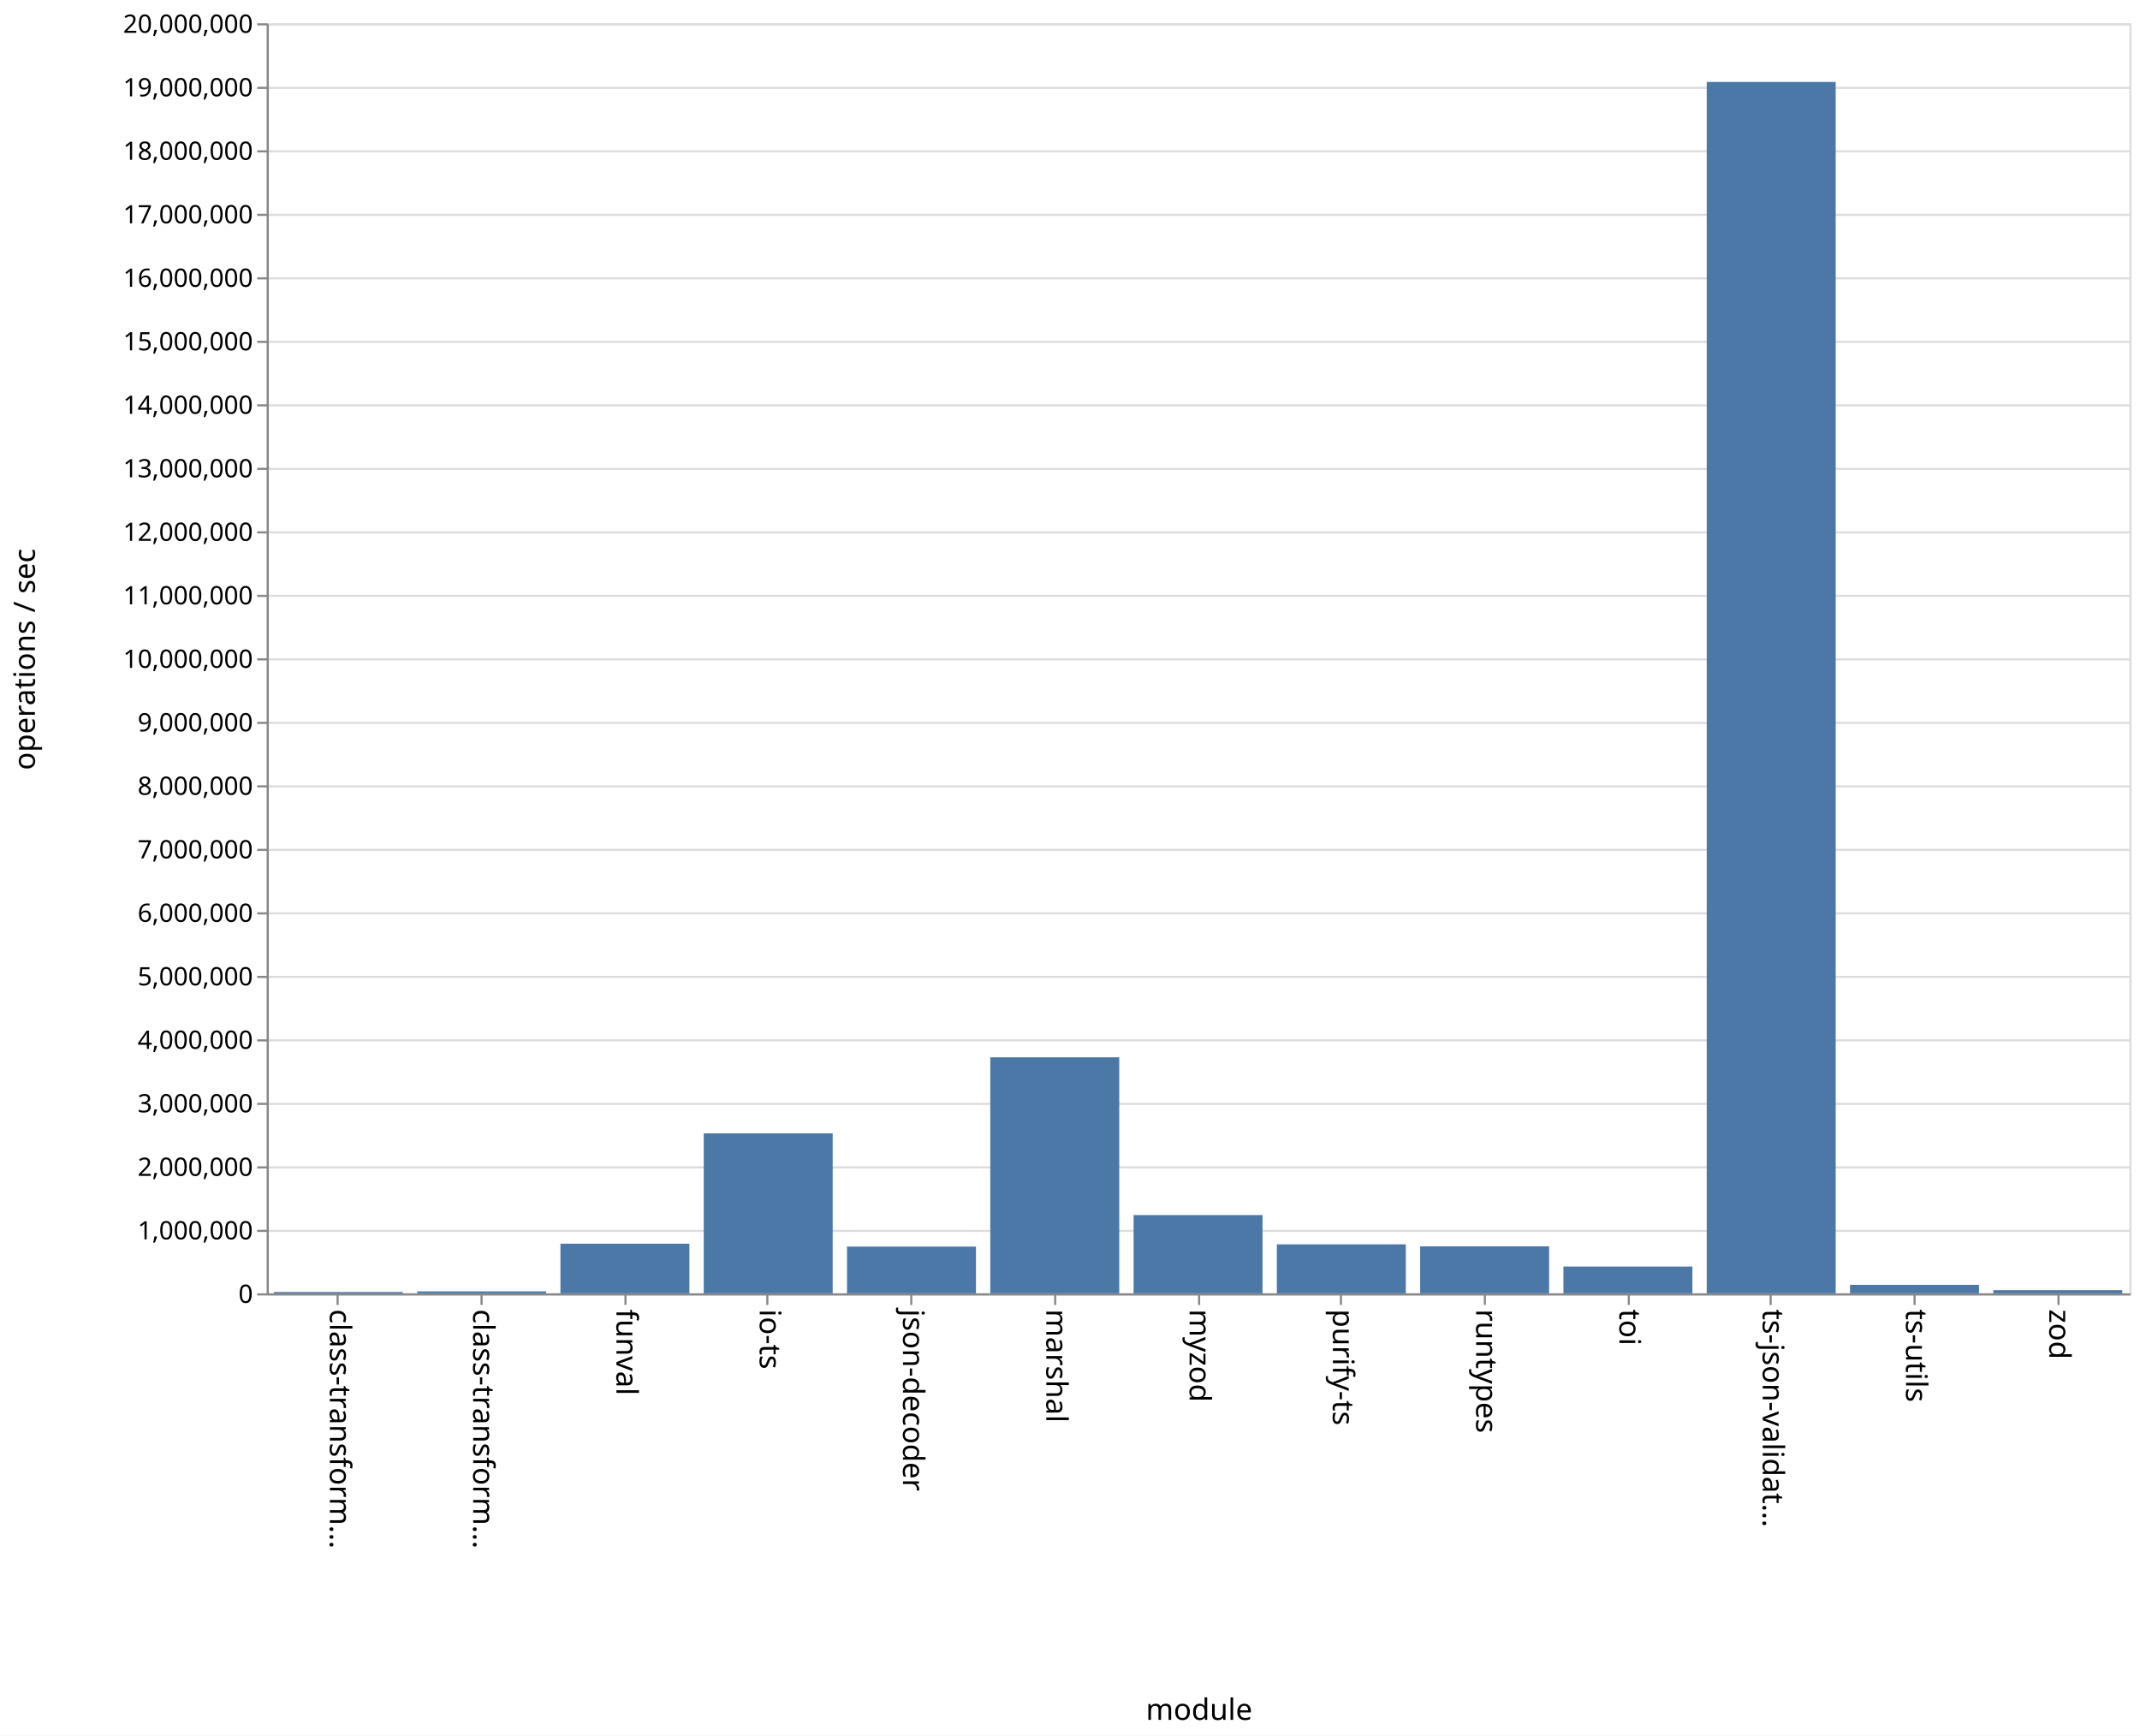
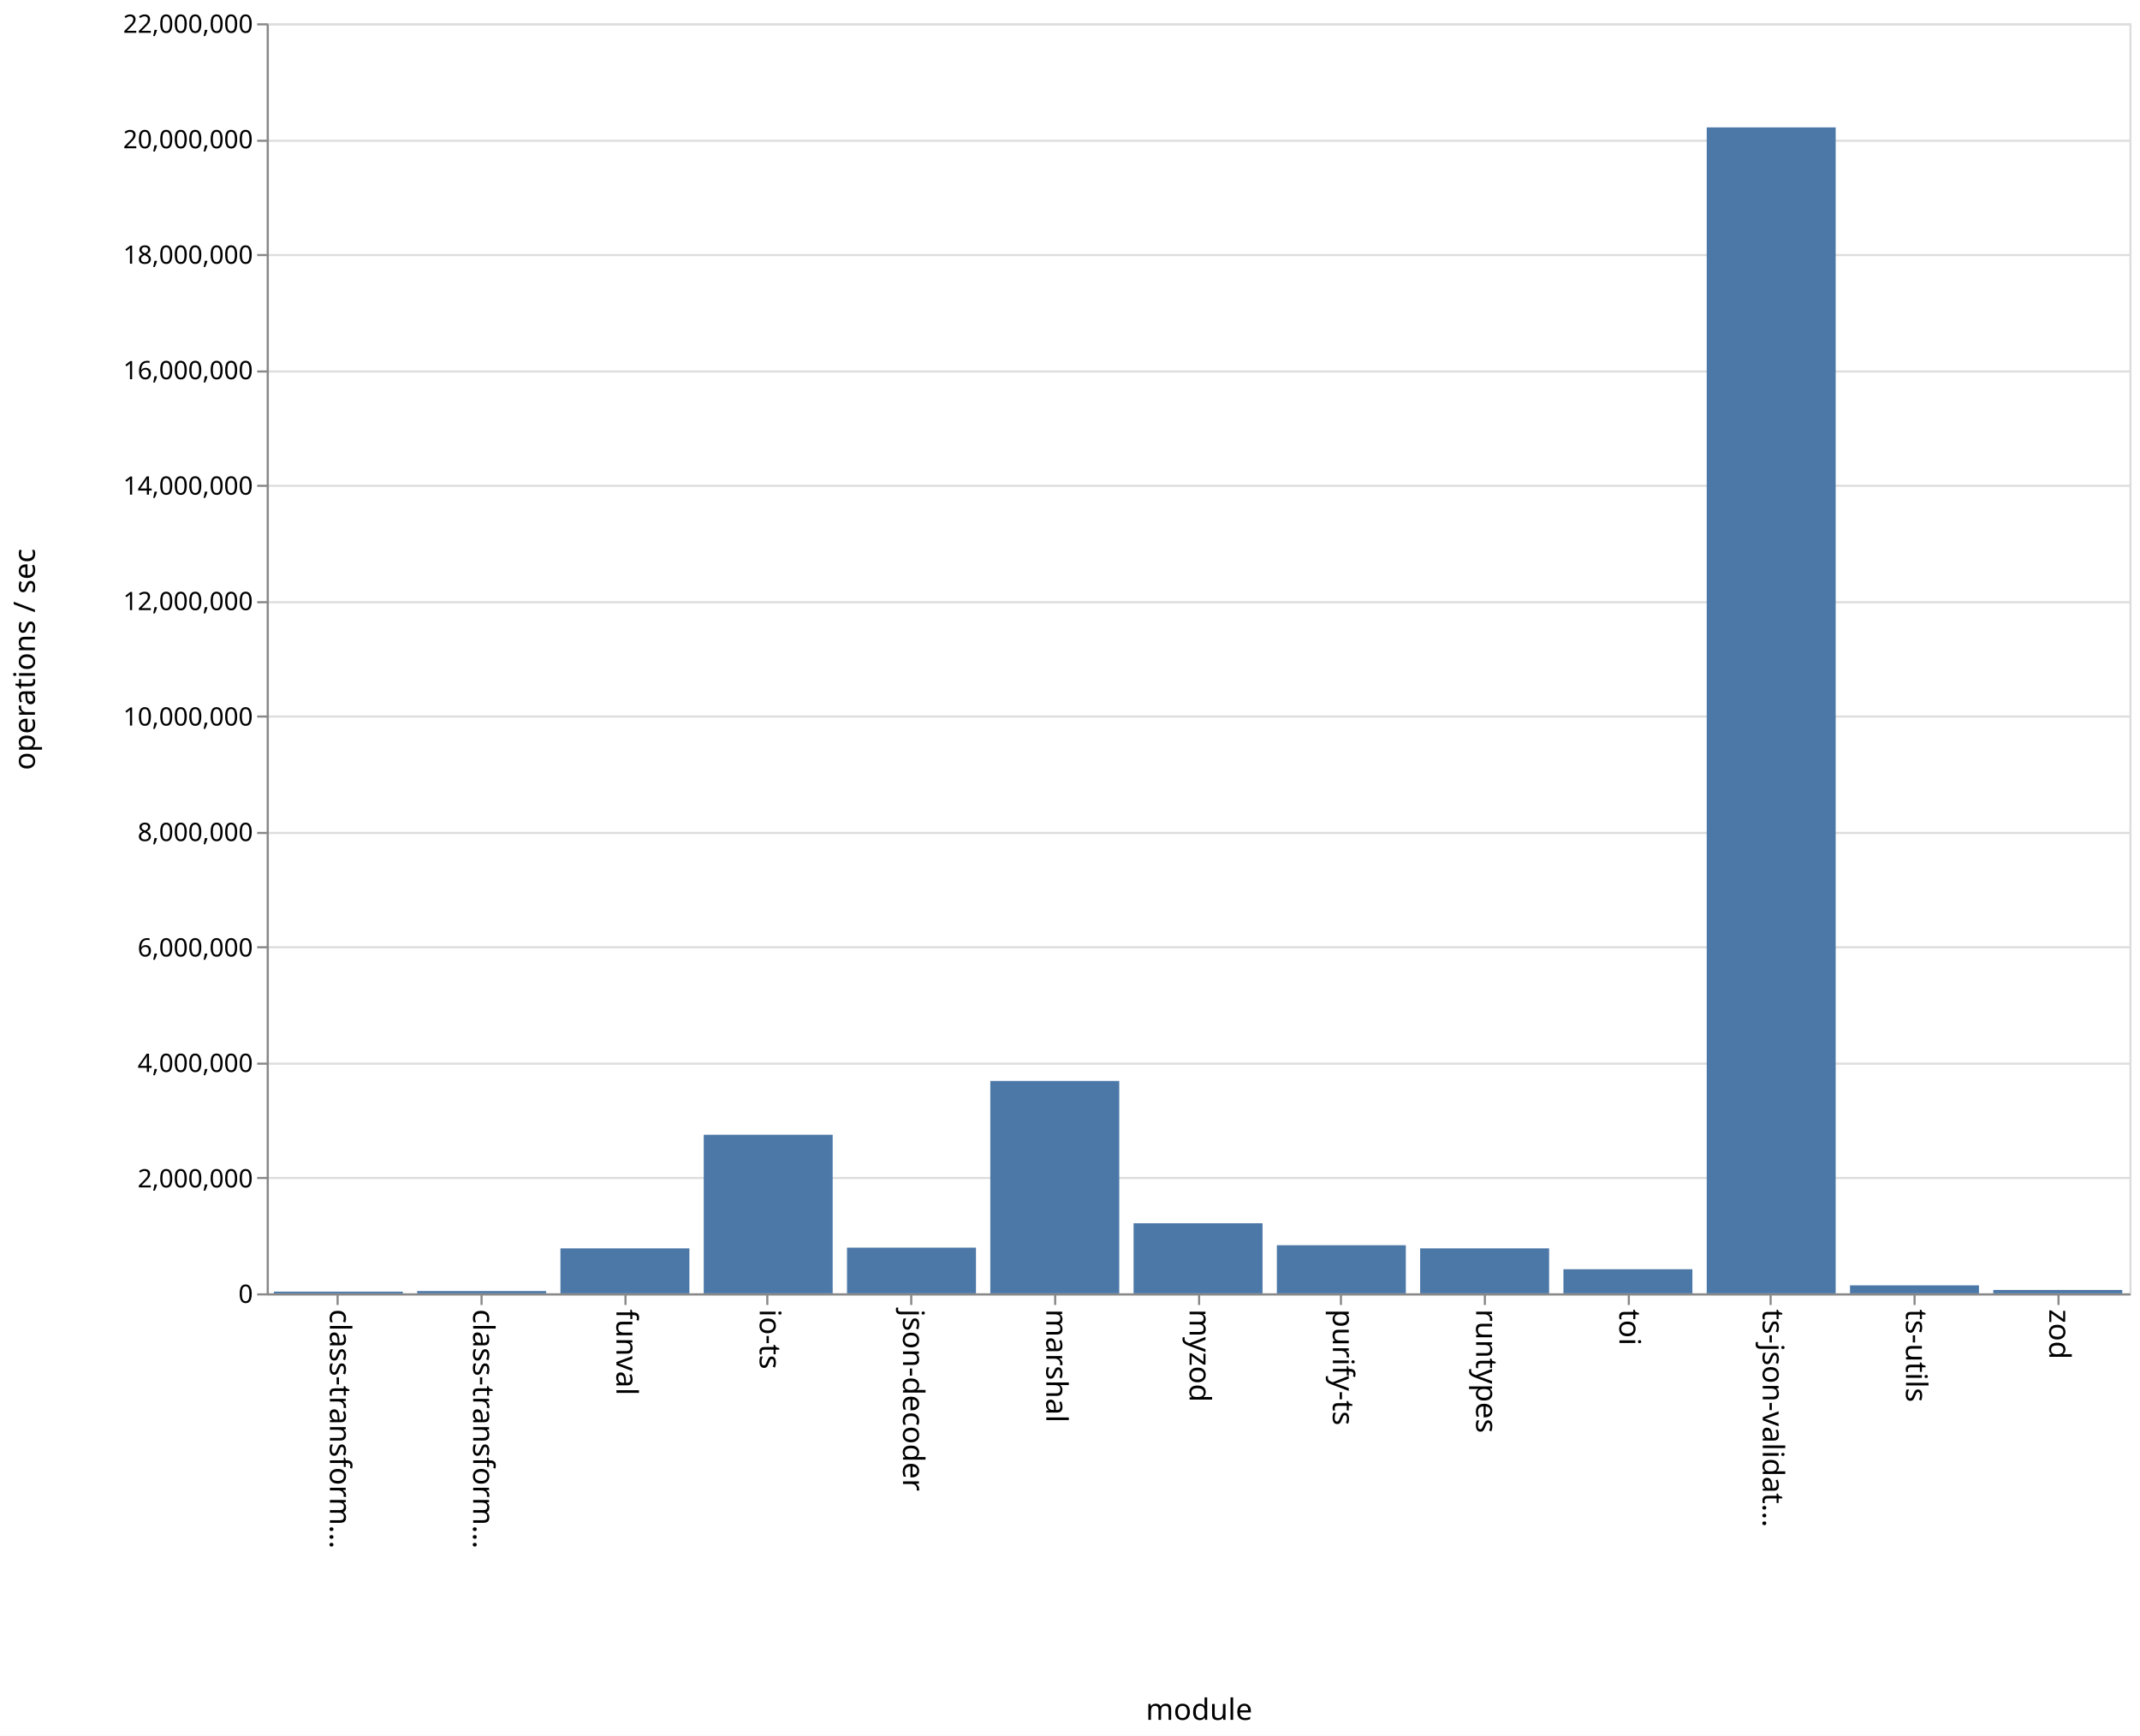
<svg xmlns="http://www.w3.org/2000/svg" class="marks" width="1011" height="820">
  <path fill="#fff" d="M0 0h1011v820H0z" />
  <g class="mark-group role-frame root">
    <path class="background" d="M126.5 11.5h880v600h-880z" fill="none" stroke="#ddd" />
    <g class="mark-group role-axis">
      <path class="background" d="M126.5 11.5z" pointer-events="none" fill="none" />
      <g class="mark-rule role-axis-grid" pointer-events="none" fill="none" stroke="#ddd">
-         <path d="M126.5 611.5h880M126.5 581.5h880M126.5 551.5h880M126.5 521.5h880M126.5 491.5h880M126.5 461.5h880M126.5 431.5h880M126.5 401.5h880M126.5 371.5h880M126.5 341.5h880M126.5 311.5h880M126.5 281.5h880M126.5 251.5h880M126.5 221.5h880M126.5 191.5h880M126.5 161.5h880M126.5 131.5h880M126.5 101.5h880M126.5 71.5h880M126.5 41.5h880M126.5 11.5h880" />
+         <path d="M126.5 611.5h880M126.5 556.5h880M126.5 502.5h880M126.5 447.5h880M126.5 393.5h880M126.5 338.5h880M126.5 284.5h880M126.5 229.5h880M126.5 175.5h880M126.5 120.5h880M126.5 66.5h880M126.5 11.5h880" />
      </g>
    </g>
    <g class="mark-group role-axis">
      <path class="background" d="M126.5 611.5z" pointer-events="none" fill="none" />
      <g class="mark-rule role-axis-tick" pointer-events="none" fill="none" stroke="#888">
        <path d="M159.5 611.5v5M227.5 611.5v5M295.5 611.5v5M362.5 611.5v5M430.5 611.5v5M498.5 611.5v5M566.5 611.5v5M633.5 611.5v5M701.5 611.5v5M769.5 611.5v5M836.5 611.5v5M904.5 611.5v5M972.5 611.5v5" />
      </g>
      <g class="mark-text role-axis-label" pointer-events="none" font-family="sans-serif" font-size="14">
        <text transform="rotate(90 -231.327 387.173)">
                    class-transform…
                </text>
        <text transform="rotate(90 -197.48 421.02)">
                    class-transform…
                </text>
        <text transform="rotate(90 -163.635 454.865)">
                    funval
                </text>
        <text transform="rotate(90 -129.788 488.712)">
                    io-ts
                </text>
        <text transform="rotate(90 -95.942 522.558)">
                    json-decoder
                </text>
        <text transform="rotate(90 -62.096 556.404)">
                    marshal
                </text>
        <text transform="rotate(90 -28.25 590.25)">
                    myzod
                </text>
        <text transform="rotate(90 5.596 624.096)">
                    purify-ts
                </text>
        <text transform="rotate(90 39.442 657.942)">
                    runtypes
                </text>
        <text transform="rotate(90 73.288 691.788)">
                    toi
                </text>
        <text transform="rotate(90 107.135 725.635)">
                    ts-json-validat…
                </text>
        <text transform="rotate(90 140.98 759.48)">
                    ts-utils
                </text>
        <text transform="rotate(90 174.827 793.327)">
                    zod
                </text>
      </g>
      <path fill="none" stroke="#888" d="M126.5 611.5h880" pointer-events="none" />
      <text text-anchor="middle" transform="translate(566.5 812.5)" font-family="sans-serif" font-size="14" font-weight="400" pointer-events="none">
                module
            </text>
    </g>
    <g class="mark-group role-axis">
      <path class="background" d="M126.5 11.5z" pointer-events="none" fill="none" />
      <g class="mark-rule role-axis-tick" pointer-events="none" fill="none" stroke="#888">
-         <path d="M126.5 611.5h-5M126.5 581.5h-5M126.5 551.5h-5M126.5 521.5h-5M126.5 491.5h-5M126.5 461.5h-5M126.5 431.5h-5M126.5 401.5h-5M126.5 371.5h-5M126.5 341.5h-5M126.5 311.5h-5M126.5 281.5h-5M126.5 251.5h-5M126.5 221.5h-5M126.5 191.5h-5M126.5 161.5h-5M126.5 131.5h-5M126.5 101.5h-5M126.5 71.5h-5M126.5 41.5h-5M126.5 11.5h-5" />
+         <path d="M126.5 611.5h-5M126.5 556.5h-5M126.5 502.5h-5M126.5 447.5h-5M126.5 393.5h-5M126.5 338.5h-5M126.5 284.5h-5M126.5 229.5h-5M126.5 175.5h-5M126.5 120.5h-5M126.5 66.5h-5M126.5 11.5h-5" />
      </g>
      <g class="mark-text role-axis-label" pointer-events="none" text-anchor="end" font-family="sans-serif" font-size="12">
        <text transform="translate(119.5 615.5)">
                    0
                </text>
-         <text transform="translate(119.5 585.5)">
-                     1,000,000
-                 </text>
-         <text transform="translate(119.5 555.5)">
+         <text transform="translate(119.5 560.955)">
                    2,000,000
                </text>
-         <text transform="translate(119.5 525.5)">
-                     3,000,000
-                 </text>
-         <text transform="translate(119.5 495.5)">
+         <text transform="translate(119.5 506.41)">
                    4,000,000
                </text>
-         <text transform="translate(119.5 465.5)">
-                     5,000,000
-                 </text>
-         <text transform="translate(119.5 435.5)">
+         <text transform="translate(119.5 451.864)">
                    6,000,000
                </text>
-         <text transform="translate(119.5 405.5)">
-                     7,000,000
-                 </text>
-         <text transform="translate(119.5 375.5)">
+         <text transform="translate(119.5 397.318)">
                    8,000,000
                </text>
-         <text transform="translate(119.5 345.5)">
-                     9,000,000
-                 </text>
-         <text transform="translate(119.5 315.5)">
+         <text transform="translate(119.5 342.773)">
                    10,000,000
                </text>
-         <text transform="translate(119.5 285.5)">
-                     11,000,000
-                 </text>
-         <text transform="translate(119.5 255.5)">
+         <text transform="translate(119.5 288.227)">
                    12,000,000
                </text>
-         <text transform="translate(119.5 225.5)">
-                     13,000,000
-                 </text>
-         <text transform="translate(119.5 195.5)">
+         <text transform="translate(119.5 233.682)">
                    14,000,000
                </text>
-         <text transform="translate(119.5 165.5)">
-                     15,000,000
-                 </text>
-         <text transform="translate(119.5 135.5)">
+         <text transform="translate(119.5 179.136)">
                    16,000,000
                </text>
-         <text transform="translate(119.5 105.5)">
-                     17,000,000
-                 </text>
-         <text transform="translate(119.5 75.5)">
+         <text transform="translate(119.5 124.59)">
                    18,000,000
                </text>
-         <text transform="translate(119.5 45.5)">
-                     19,000,000
+         <text transform="translate(119.5 70.045)">
+                     20,000,000
                </text>
        <text transform="translate(119.5 15.5)">
-                     20,000,000
+                     22,000,000
                </text>
      </g>
      <path fill="none" stroke="#888" d="M126.5 611.5v-600" pointer-events="none" />
      <text text-anchor="middle" transform="rotate(-90 164 147.5)" font-family="sans-serif" font-size="14" font-weight="400" pointer-events="none">
                operations / sec
            </text>
    </g>
    <g class="mark-rect role-mark marks" fill="#4c78a8">
-       <path d="M129.385 610.37h60.923v.63h-60.923zM197.077 610.068H258V611h-60.923zM264.77 587.556h60.922V611H264.77zM332.462 535.414h60.923V611h-60.923zM400.154 588.915h60.923V611h-60.923zM467.846 499.491h60.923V611h-60.923zM535.538 574.024h60.924V611h-60.924zM603.23 587.85h60.924V611H603.23zM670.923 588.802h60.923V611h-60.923zM738.615 598.353h60.923V611h-60.923zM806.308 38.711h60.923V611h-60.923zM874 606.985h60.923V611H874zM941.692 609.502h60.923V611h-60.923z" />
+       <path d="M129.385 610.196h60.923V611h-60.923zM197.077 609.913H258V611h-60.923zM264.77 589.758h60.922V611H264.77zM332.462 536.078h60.923V611h-60.923zM400.154 589.406h60.923V611h-60.923zM467.846 510.669h60.923V611h-60.923zM535.538 577.891h60.924V611h-60.924zM603.23 588.267h60.924V611H603.23zM670.923 589.758h60.923V611h-60.923zM738.615 599.617h60.923V611h-60.923zM806.308 60.182h60.923V611h-60.923zM874 607.224h60.923V611H874zM941.692 609.4h60.923v1.6h-60.923z" />
    </g>
  </g>
</svg>
